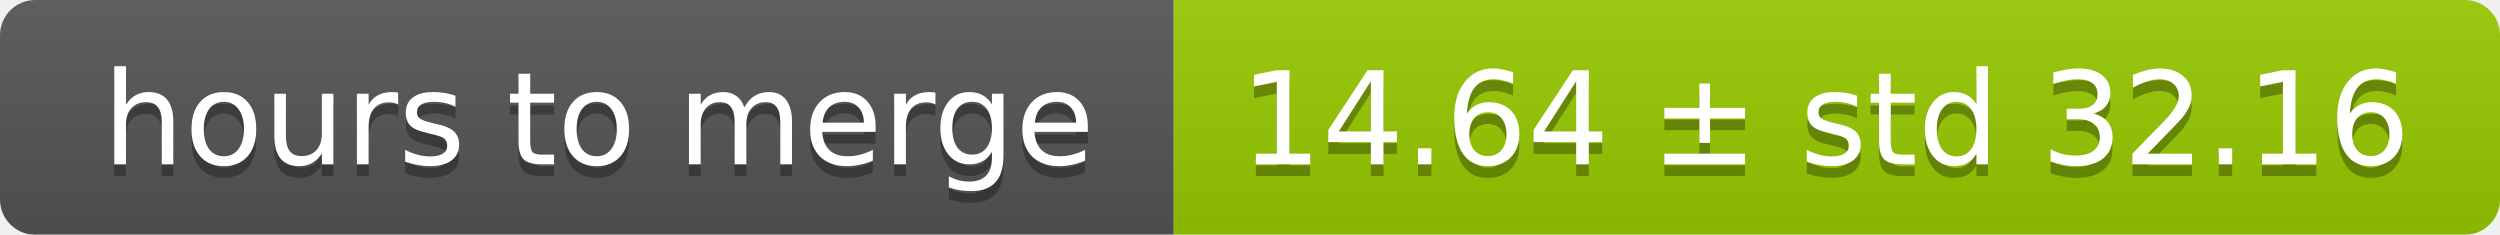
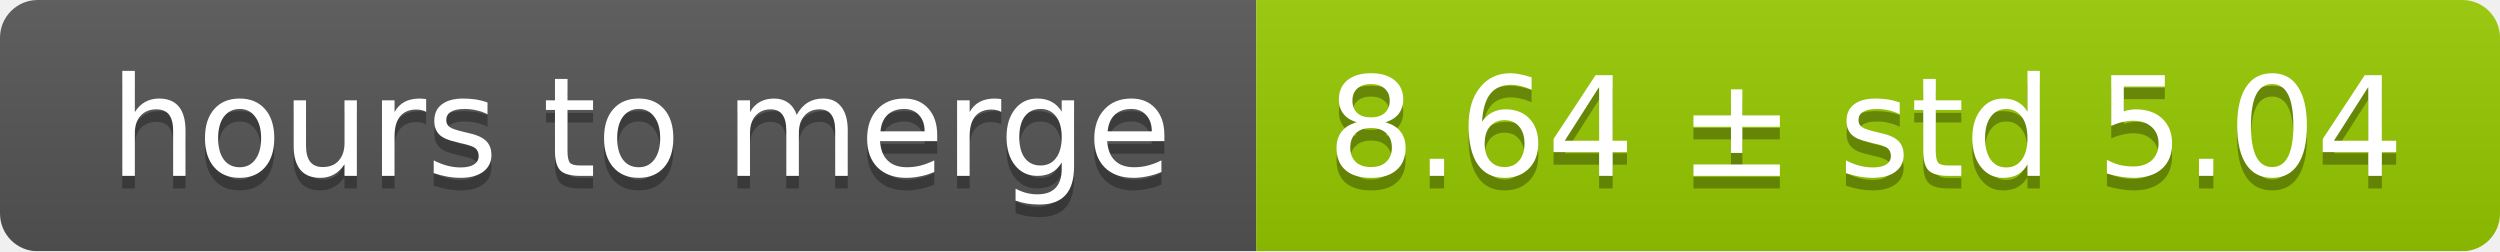
- <svg xmlns="http://www.w3.org/2000/svg" width="213" height="20">
+ <svg xmlns="http://www.w3.org/2000/svg" width="199" height="20">
  <linearGradient id="smooth" x2="0" y2="100%">
    <stop offset="0" stop-color="#bbb" stop-opacity=".1" />
    <stop offset="1" stop-opacity=".1" />
  </linearGradient>
  <mask id="round">
-     <rect width="213" height="20" rx="3" fill="#fff" />
+     <rect width="199" height="20" rx="3" fill="#fff" />
  </mask>
  <g mask="url(#round)">
    <rect width="100" height="20" fill="#555" />
-     <rect x="100" width="113" height="20" fill="#97ca00" />
-     <rect width="213" height="20" fill="url(#smooth)" />
+     <rect x="100" width="99" height="20" fill="#97ca00" />
+     <rect width="199" height="20" fill="url(#smooth)" />
  </g>
  <g fill="#fff" text-anchor="middle" font-family="DejaVu Sans,Verdana,Geneva,sans-serif" font-size="11">
    <text x="51" y="15" fill="#010101" fill-opacity=".3">hours to merge</text>
    <text x="51" y="14">hours to merge</text>
-     <text x="155.5" y="15" fill="#010101" fill-opacity=".3">14.64 ± std 32.16</text>
-     <text x="155.5" y="14">14.64 ± std 32.16</text>
+     <text x="148.5" y="15" fill="#010101" fill-opacity=".3">8.64 ± std 5.04</text>
+     <text x="148.5" y="14">8.64 ± std 5.04</text>
  </g>
</svg>
